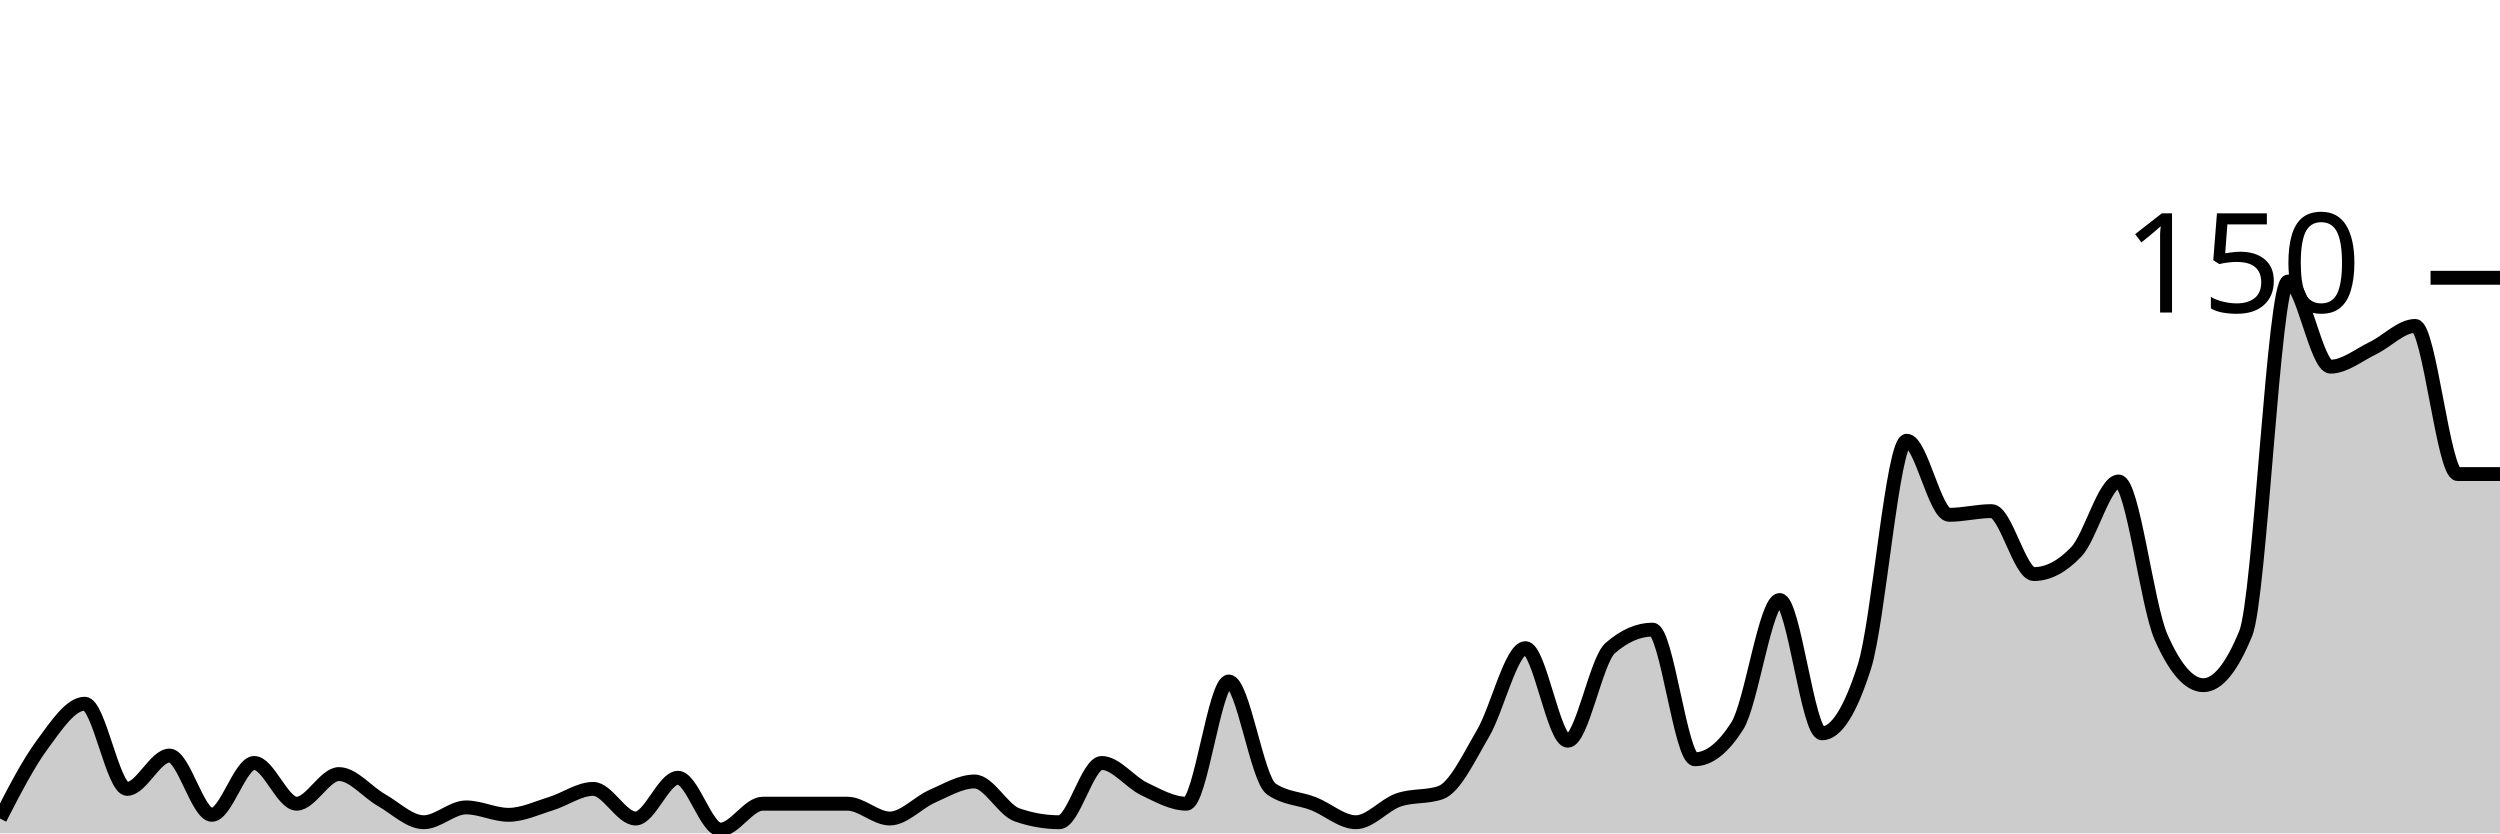
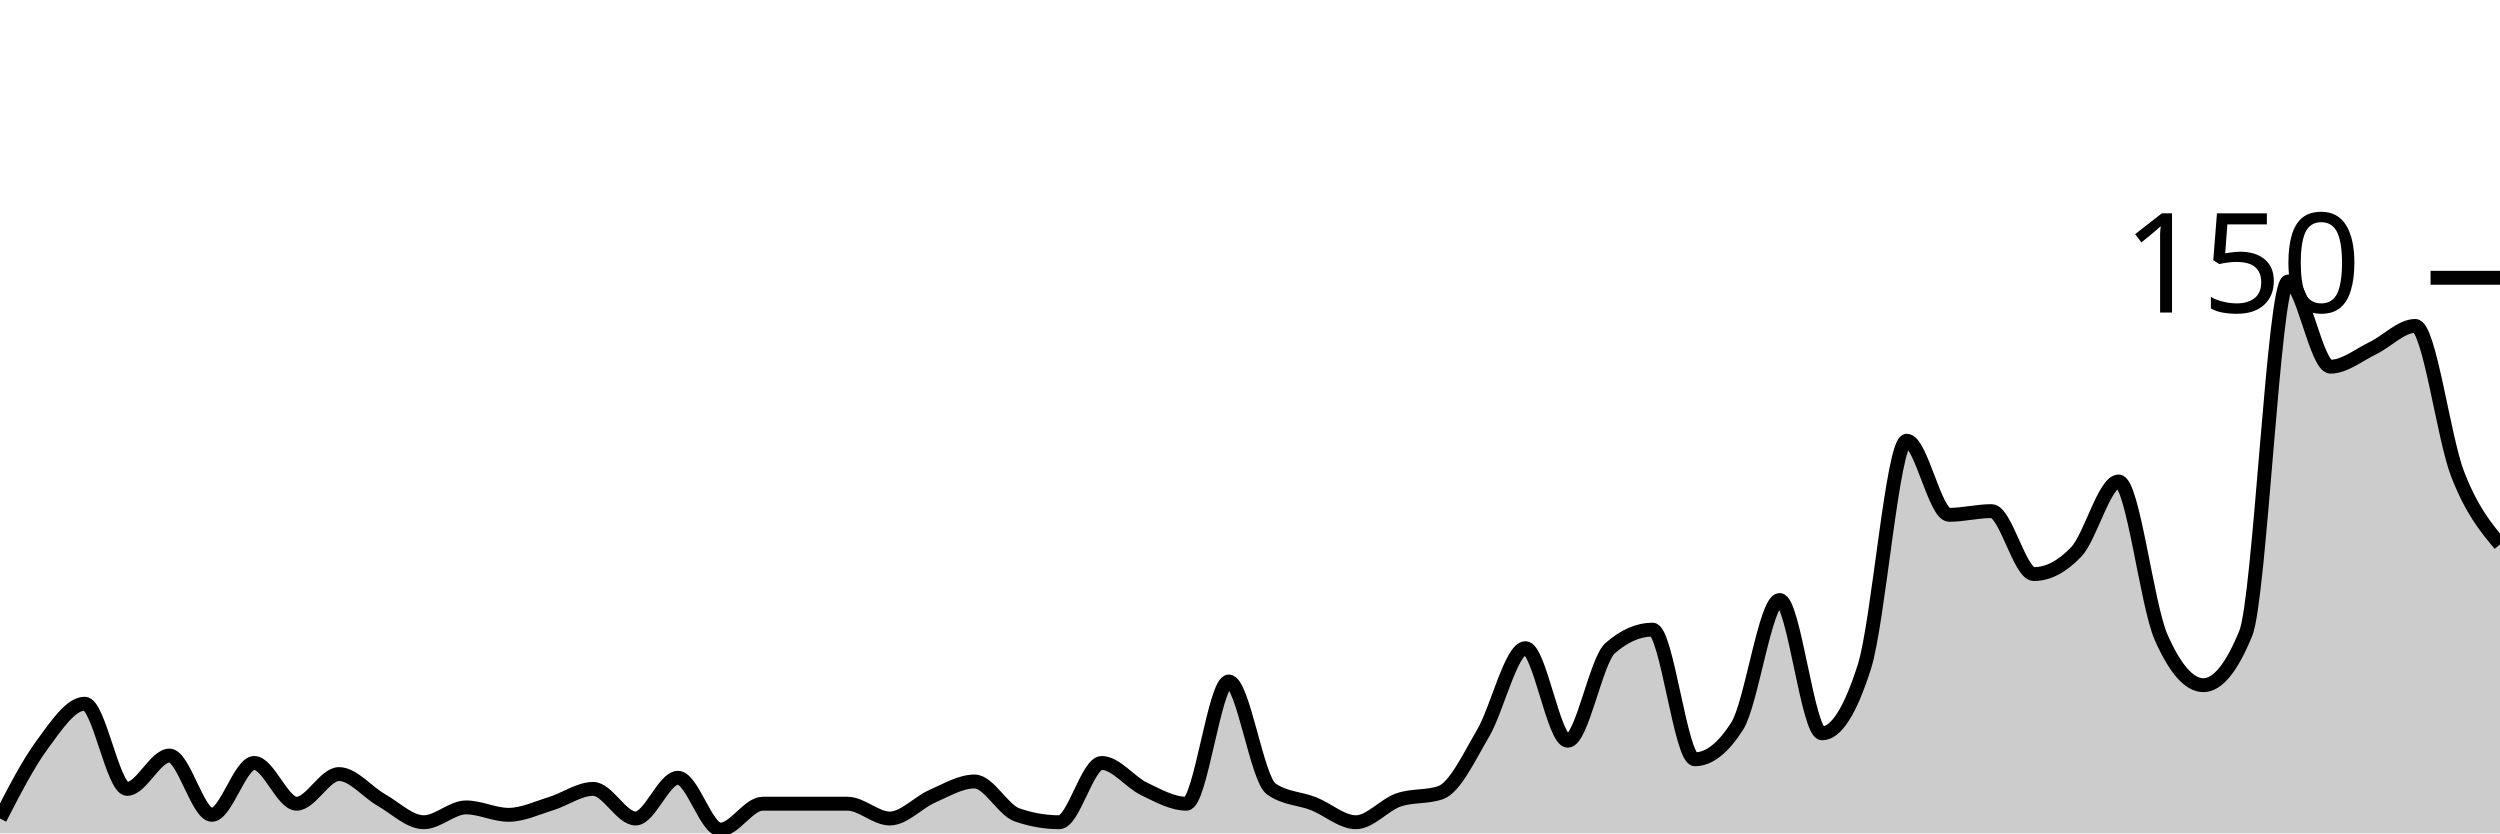
<svg xmlns="http://www.w3.org/2000/svg" viewBox="0 0 180 60">
  <g transform="translate(0,20)">
-     <path class="area" fill="rgba(0, 0, 0, 0.2)" d="M0,38.933C1.017,36.956,2.034,34.978,3.051,33.6C4.068,32.222,5.085,30.667,6.102,30.667C7.119,30.667,8.136,36.8,9.153,36.8C10.169,36.8,11.186,34.4,12.203,34.4C13.22,34.4,14.237,38.667,15.254,38.667C16.271,38.667,17.288,34.933,18.305,34.933C19.322,34.933,20.339,37.867,21.356,37.867C22.373,37.867,23.39,35.733,24.407,35.733C25.424,35.733,26.441,37.022,27.458,37.6C28.475,38.178,29.492,39.2,30.508,39.2C31.525,39.2,32.542,38.133,33.559,38.133C34.576,38.133,35.593,38.667,36.61,38.667C37.627,38.667,38.644,38.178,39.661,37.867C40.678,37.556,41.695,36.8,42.712,36.8C43.729,36.8,44.746,38.933,45.763,38.933C46.78,38.933,47.797,36,48.814,36C49.831,36,50.847,39.733,51.864,39.733C52.881,39.733,53.898,37.867,54.915,37.867C55.932,37.867,56.949,37.867,57.966,37.867C58.983,37.867,60,37.867,61.017,37.867C62.034,37.867,63.051,38.933,64.068,38.933C65.085,38.933,66.102,37.778,67.119,37.333C68.136,36.889,69.153,36.267,70.169,36.267C71.186,36.267,72.203,38.311,73.22,38.667C74.237,39.022,75.254,39.2,76.271,39.2C77.288,39.2,78.305,34.933,79.322,34.933C80.339,34.933,81.356,36.311,82.373,36.8C83.39,37.289,84.407,37.867,85.424,37.867C86.441,37.867,87.458,29.067,88.475,29.067C89.492,29.067,90.508,36.089,91.525,36.8C92.542,37.511,93.559,37.467,94.576,37.867C95.593,38.267,96.61,39.2,97.627,39.2C98.644,39.2,99.661,37.956,100.678,37.6C101.695,37.244,102.712,37.422,103.729,37.067C104.746,36.711,105.763,34.533,106.78,32.8C107.797,31.067,108.814,26.667,109.831,26.667C110.847,26.667,111.864,33.333,112.881,33.333C113.898,33.333,114.915,27.556,115.932,26.667C116.949,25.778,117.966,25.333,118.983,25.333C120,25.333,121.017,34.667,122.034,34.667C123.051,34.667,124.068,33.867,125.085,32.267C126.102,30.667,127.119,23.2,128.136,23.2C129.153,23.2,130.169,32.8,131.186,32.8C132.203,32.8,133.22,31.2,134.237,28C135.254,24.8,136.271,11.733,137.288,11.733C138.305,11.733,139.322,17.067,140.339,17.067C141.356,17.067,142.373,16.8,143.39,16.8C144.407,16.8,145.424,21.333,146.441,21.333C147.458,21.333,148.475,20.8,149.492,19.733C150.508,18.667,151.525,14.667,152.542,14.667C153.559,14.667,154.576,23.556,155.593,25.867C156.61,28.178,157.627,29.333,158.644,29.333C159.661,29.333,160.678,28.089,161.695,25.6C162.712,23.111,163.729,0.267,164.746,0.267C165.763,0.267,166.78,6.4,167.797,6.4C168.814,6.4,169.831,5.556,170.847,5.067C171.864,4.578,172.881,3.467,173.898,3.467C174.915,3.467,175.932,14.133,176.949,14.133C177.966,14.133,178.983,14.133,180,14.133L180,40C178.983,40,177.966,40,176.949,40C175.932,40,174.915,40,173.898,40C172.881,40,171.864,40,170.847,40C169.831,40,168.814,40,167.797,40C166.78,40,165.763,40,164.746,40C163.729,40,162.712,40,161.695,40C160.678,40,159.661,40,158.644,40C157.627,40,156.61,40,155.593,40C154.576,40,153.559,40,152.542,40C151.525,40,150.508,40,149.492,40C148.475,40,147.458,40,146.441,40C145.424,40,144.407,40,143.39,40C142.373,40,141.356,40,140.339,40C139.322,40,138.305,40,137.288,40C136.271,40,135.254,40,134.237,40C133.22,40,132.203,40,131.186,40C130.169,40,129.153,40,128.136,40C127.119,40,126.102,40,125.085,40C124.068,40,123.051,40,122.034,40C121.017,40,120,40,118.983,40C117.966,40,116.949,40,115.932,40C114.915,40,113.898,40,112.881,40C111.864,40,110.847,40,109.831,40C108.814,40,107.797,40,106.78,40C105.763,40,104.746,40,103.729,40C102.712,40,101.695,40,100.678,40C99.661,40,98.644,40,97.627,40C96.61,40,95.593,40,94.576,40C93.559,40,92.542,40,91.525,40C90.508,40,89.492,40,88.475,40C87.458,40,86.441,40,85.424,40C84.407,40,83.39,40,82.373,40C81.356,40,80.339,40,79.322,40C78.305,40,77.288,40,76.271,40C75.254,40,74.237,40,73.22,40C72.203,40,71.186,40,70.169,40C69.153,40,68.136,40,67.119,40C66.102,40,65.085,40,64.068,40C63.051,40,62.034,40,61.017,40C60,40,58.983,40,57.966,40C56.949,40,55.932,40,54.915,40C53.898,40,52.881,40,51.864,40C50.847,40,49.831,40,48.814,40C47.797,40,46.78,40,45.763,40C44.746,40,43.729,40,42.712,40C41.695,40,40.678,40,39.661,40C38.644,40,37.627,40,36.61,40C35.593,40,34.576,40,33.559,40C32.542,40,31.525,40,30.508,40C29.492,40,28.475,40,27.458,40C26.441,40,25.424,40,24.407,40C23.39,40,22.373,40,21.356,40C20.339,40,19.322,40,18.305,40C17.288,40,16.271,40,15.254,40C14.237,40,13.22,40,12.203,40C11.186,40,10.169,40,9.153,40C8.136,40,7.119,40,6.102,40C5.085,40,4.068,40,3.051,40C2.034,40,1.017,40,0,40Z" />
-     <path class="line" stroke="black" fill="none" d="M0,38.933C1.017,36.956,2.034,34.978,3.051,33.6C4.068,32.222,5.085,30.667,6.102,30.667C7.119,30.667,8.136,36.8,9.153,36.8C10.169,36.8,11.186,34.4,12.203,34.4C13.22,34.4,14.237,38.667,15.254,38.667C16.271,38.667,17.288,34.933,18.305,34.933C19.322,34.933,20.339,37.867,21.356,37.867C22.373,37.867,23.39,35.733,24.407,35.733C25.424,35.733,26.441,37.022,27.458,37.6C28.475,38.178,29.492,39.2,30.508,39.2C31.525,39.2,32.542,38.133,33.559,38.133C34.576,38.133,35.593,38.667,36.61,38.667C37.627,38.667,38.644,38.178,39.661,37.867C40.678,37.556,41.695,36.8,42.712,36.8C43.729,36.8,44.746,38.933,45.763,38.933C46.78,38.933,47.797,36,48.814,36C49.831,36,50.847,39.733,51.864,39.733C52.881,39.733,53.898,37.867,54.915,37.867C55.932,37.867,56.949,37.867,57.966,37.867C58.983,37.867,60,37.867,61.017,37.867C62.034,37.867,63.051,38.933,64.068,38.933C65.085,38.933,66.102,37.778,67.119,37.333C68.136,36.889,69.153,36.267,70.169,36.267C71.186,36.267,72.203,38.311,73.22,38.667C74.237,39.022,75.254,39.2,76.271,39.2C77.288,39.2,78.305,34.933,79.322,34.933C80.339,34.933,81.356,36.311,82.373,36.8C83.39,37.289,84.407,37.867,85.424,37.867C86.441,37.867,87.458,29.067,88.475,29.067C89.492,29.067,90.508,36.089,91.525,36.8C92.542,37.511,93.559,37.467,94.576,37.867C95.593,38.267,96.61,39.2,97.627,39.2C98.644,39.2,99.661,37.956,100.678,37.6C101.695,37.244,102.712,37.422,103.729,37.067C104.746,36.711,105.763,34.533,106.78,32.8C107.797,31.067,108.814,26.667,109.831,26.667C110.847,26.667,111.864,33.333,112.881,33.333C113.898,33.333,114.915,27.556,115.932,26.667C116.949,25.778,117.966,25.333,118.983,25.333C120,25.333,121.017,34.667,122.034,34.667C123.051,34.667,124.068,33.867,125.085,32.267C126.102,30.667,127.119,23.2,128.136,23.2C129.153,23.2,130.169,32.8,131.186,32.8C132.203,32.8,133.22,31.2,134.237,28C135.254,24.8,136.271,11.733,137.288,11.733C138.305,11.733,139.322,17.067,140.339,17.067C141.356,17.067,142.373,16.8,143.39,16.8C144.407,16.8,145.424,21.333,146.441,21.333C147.458,21.333,148.475,20.8,149.492,19.733C150.508,18.667,151.525,14.667,152.542,14.667C153.559,14.667,154.576,23.556,155.593,25.867C156.61,28.178,157.627,29.333,158.644,29.333C159.661,29.333,160.678,28.089,161.695,25.6C162.712,23.111,163.729,0.267,164.746,0.267C165.763,0.267,166.78,6.4,167.797,6.4C168.814,6.4,169.831,5.556,170.847,5.067C171.864,4.578,172.881,3.467,173.898,3.467C174.915,3.467,175.932,14.133,176.949,14.133C177.966,14.133,178.983,14.133,180,14.133" />
+     <path class="area" fill="rgba(0, 0, 0, 0.2)" d="M0,38.933C1.017,36.956,2.034,34.978,3.051,33.6C4.068,32.222,5.085,30.667,6.102,30.667C7.119,30.667,8.136,36.8,9.153,36.8C10.169,36.8,11.186,34.4,12.203,34.4C13.22,34.4,14.237,38.667,15.254,38.667C16.271,38.667,17.288,34.933,18.305,34.933C19.322,34.933,20.339,37.867,21.356,37.867C22.373,37.867,23.39,35.733,24.407,35.733C25.424,35.733,26.441,37.022,27.458,37.6C28.475,38.178,29.492,39.2,30.508,39.2C31.525,39.2,32.542,38.133,33.559,38.133C34.576,38.133,35.593,38.667,36.61,38.667C37.627,38.667,38.644,38.178,39.661,37.867C40.678,37.556,41.695,36.8,42.712,36.8C43.729,36.8,44.746,38.933,45.763,38.933C46.78,38.933,47.797,36,48.814,36C49.831,36,50.847,39.733,51.864,39.733C52.881,39.733,53.898,37.867,54.915,37.867C55.932,37.867,56.949,37.867,57.966,37.867C58.983,37.867,60,37.867,61.017,37.867C62.034,37.867,63.051,38.933,64.068,38.933C65.085,38.933,66.102,37.778,67.119,37.333C68.136,36.889,69.153,36.267,70.169,36.267C71.186,36.267,72.203,38.311,73.22,38.667C74.237,39.022,75.254,39.2,76.271,39.2C77.288,39.2,78.305,34.933,79.322,34.933C80.339,34.933,81.356,36.311,82.373,36.8C83.39,37.289,84.407,37.867,85.424,37.867C86.441,37.867,87.458,29.067,88.475,29.067C89.492,29.067,90.508,36.089,91.525,36.8C92.542,37.511,93.559,37.467,94.576,37.867C95.593,38.267,96.61,39.2,97.627,39.2C98.644,39.2,99.661,37.956,100.678,37.6C101.695,37.244,102.712,37.422,103.729,37.067C104.746,36.711,105.763,34.533,106.78,32.8C107.797,31.067,108.814,26.667,109.831,26.667C110.847,26.667,111.864,33.333,112.881,33.333C113.898,33.333,114.915,27.556,115.932,26.667C116.949,25.778,117.966,25.333,118.983,25.333C120,25.333,121.017,34.667,122.034,34.667C123.051,34.667,124.068,33.867,125.085,32.267C126.102,30.667,127.119,23.2,128.136,23.2C129.153,23.2,130.169,32.8,131.186,32.8C132.203,32.8,133.22,31.2,134.237,28C135.254,24.8,136.271,11.733,137.288,11.733C138.305,11.733,139.322,17.067,140.339,17.067C141.356,17.067,142.373,16.8,143.39,16.8C144.407,16.8,145.424,21.333,146.441,21.333C147.458,21.333,148.475,20.8,149.492,19.733C150.508,18.667,151.525,14.667,152.542,14.667C153.559,14.667,154.576,23.556,155.593,25.867C156.61,28.178,157.627,29.333,158.644,29.333C159.661,29.333,160.678,28.089,161.695,25.6C162.712,23.111,163.729,0.267,164.746,0.267C165.763,0.267,166.78,6.4,167.797,6.4C168.814,6.4,169.831,5.556,170.847,5.067C171.864,4.578,172.881,3.467,173.898,3.467C174.915,3.467,175.932,11.511,176.949,14.133C177.966,16.756,178.983,17.978,180,19.2L180,40C178.983,40,177.966,40,176.949,40C175.932,40,174.915,40,173.898,40C172.881,40,171.864,40,170.847,40C169.831,40,168.814,40,167.797,40C166.78,40,165.763,40,164.746,40C163.729,40,162.712,40,161.695,40C160.678,40,159.661,40,158.644,40C157.627,40,156.61,40,155.593,40C154.576,40,153.559,40,152.542,40C151.525,40,150.508,40,149.492,40C148.475,40,147.458,40,146.441,40C145.424,40,144.407,40,143.39,40C142.373,40,141.356,40,140.339,40C139.322,40,138.305,40,137.288,40C136.271,40,135.254,40,134.237,40C133.22,40,132.203,40,131.186,40C130.169,40,129.153,40,128.136,40C127.119,40,126.102,40,125.085,40C124.068,40,123.051,40,122.034,40C121.017,40,120,40,118.983,40C117.966,40,116.949,40,115.932,40C114.915,40,113.898,40,112.881,40C111.864,40,110.847,40,109.831,40C108.814,40,107.797,40,106.78,40C105.763,40,104.746,40,103.729,40C102.712,40,101.695,40,100.678,40C99.661,40,98.644,40,97.627,40C96.61,40,95.593,40,94.576,40C93.559,40,92.542,40,91.525,40C90.508,40,89.492,40,88.475,40C87.458,40,86.441,40,85.424,40C84.407,40,83.39,40,82.373,40C81.356,40,80.339,40,79.322,40C78.305,40,77.288,40,76.271,40C75.254,40,74.237,40,73.22,40C72.203,40,71.186,40,70.169,40C69.153,40,68.136,40,67.119,40C66.102,40,65.085,40,64.068,40C63.051,40,62.034,40,61.017,40C60,40,58.983,40,57.966,40C56.949,40,55.932,40,54.915,40C53.898,40,52.881,40,51.864,40C50.847,40,49.831,40,48.814,40C47.797,40,46.78,40,45.763,40C44.746,40,43.729,40,42.712,40C41.695,40,40.678,40,39.661,40C38.644,40,37.627,40,36.61,40C35.593,40,34.576,40,33.559,40C32.542,40,31.525,40,30.508,40C29.492,40,28.475,40,27.458,40C26.441,40,25.424,40,24.407,40C23.39,40,22.373,40,21.356,40C20.339,40,19.322,40,18.305,40C17.288,40,16.271,40,15.254,40C14.237,40,13.22,40,12.203,40C11.186,40,10.169,40,9.153,40C8.136,40,7.119,40,6.102,40C5.085,40,4.068,40,3.051,40C2.034,40,1.017,40,0,40Z" />
+     <path class="line" stroke="black" fill="none" d="M0,38.933C1.017,36.956,2.034,34.978,3.051,33.6C4.068,32.222,5.085,30.667,6.102,30.667C7.119,30.667,8.136,36.8,9.153,36.8C10.169,36.8,11.186,34.4,12.203,34.4C13.22,34.4,14.237,38.667,15.254,38.667C16.271,38.667,17.288,34.933,18.305,34.933C19.322,34.933,20.339,37.867,21.356,37.867C22.373,37.867,23.39,35.733,24.407,35.733C25.424,35.733,26.441,37.022,27.458,37.6C28.475,38.178,29.492,39.2,30.508,39.2C31.525,39.2,32.542,38.133,33.559,38.133C34.576,38.133,35.593,38.667,36.61,38.667C37.627,38.667,38.644,38.178,39.661,37.867C40.678,37.556,41.695,36.8,42.712,36.8C43.729,36.8,44.746,38.933,45.763,38.933C46.78,38.933,47.797,36,48.814,36C49.831,36,50.847,39.733,51.864,39.733C52.881,39.733,53.898,37.867,54.915,37.867C55.932,37.867,56.949,37.867,57.966,37.867C58.983,37.867,60,37.867,61.017,37.867C62.034,37.867,63.051,38.933,64.068,38.933C65.085,38.933,66.102,37.778,67.119,37.333C68.136,36.889,69.153,36.267,70.169,36.267C71.186,36.267,72.203,38.311,73.22,38.667C74.237,39.022,75.254,39.2,76.271,39.2C77.288,39.2,78.305,34.933,79.322,34.933C80.339,34.933,81.356,36.311,82.373,36.8C83.39,37.289,84.407,37.867,85.424,37.867C86.441,37.867,87.458,29.067,88.475,29.067C89.492,29.067,90.508,36.089,91.525,36.8C92.542,37.511,93.559,37.467,94.576,37.867C95.593,38.267,96.61,39.2,97.627,39.2C98.644,39.2,99.661,37.956,100.678,37.6C101.695,37.244,102.712,37.422,103.729,37.067C104.746,36.711,105.763,34.533,106.78,32.8C107.797,31.067,108.814,26.667,109.831,26.667C110.847,26.667,111.864,33.333,112.881,33.333C113.898,33.333,114.915,27.556,115.932,26.667C116.949,25.778,117.966,25.333,118.983,25.333C120,25.333,121.017,34.667,122.034,34.667C123.051,34.667,124.068,33.867,125.085,32.267C126.102,30.667,127.119,23.2,128.136,23.2C129.153,23.2,130.169,32.8,131.186,32.8C132.203,32.8,133.22,31.2,134.237,28C135.254,24.8,136.271,11.733,137.288,11.733C138.305,11.733,139.322,17.067,140.339,17.067C141.356,17.067,142.373,16.8,143.39,16.8C144.407,16.8,145.424,21.333,146.441,21.333C147.458,21.333,148.475,20.8,149.492,19.733C150.508,18.667,151.525,14.667,152.542,14.667C153.559,14.667,154.576,23.556,155.593,25.867C156.61,28.178,157.627,29.333,158.644,29.333C159.661,29.333,160.678,28.089,161.695,25.6C162.712,23.111,163.729,0.267,164.746,0.267C165.763,0.267,166.78,6.4,167.797,6.4C168.814,6.4,169.831,5.556,170.847,5.067C171.864,4.578,172.881,3.467,173.898,3.467C174.915,3.467,175.932,11.511,176.949,14.133C177.966,16.756,178.983,17.978,180,19.2" />
    <path class="axis-ceiling" stroke-width="1" stroke="black" fill="none" d="M175,0L180,0" />
    <text class="axis-ceiling-label" font-family="sans-serif" text-anchor="end" font-size="10px" x="170" y="2.5">150</text>
  </g>
</svg>
